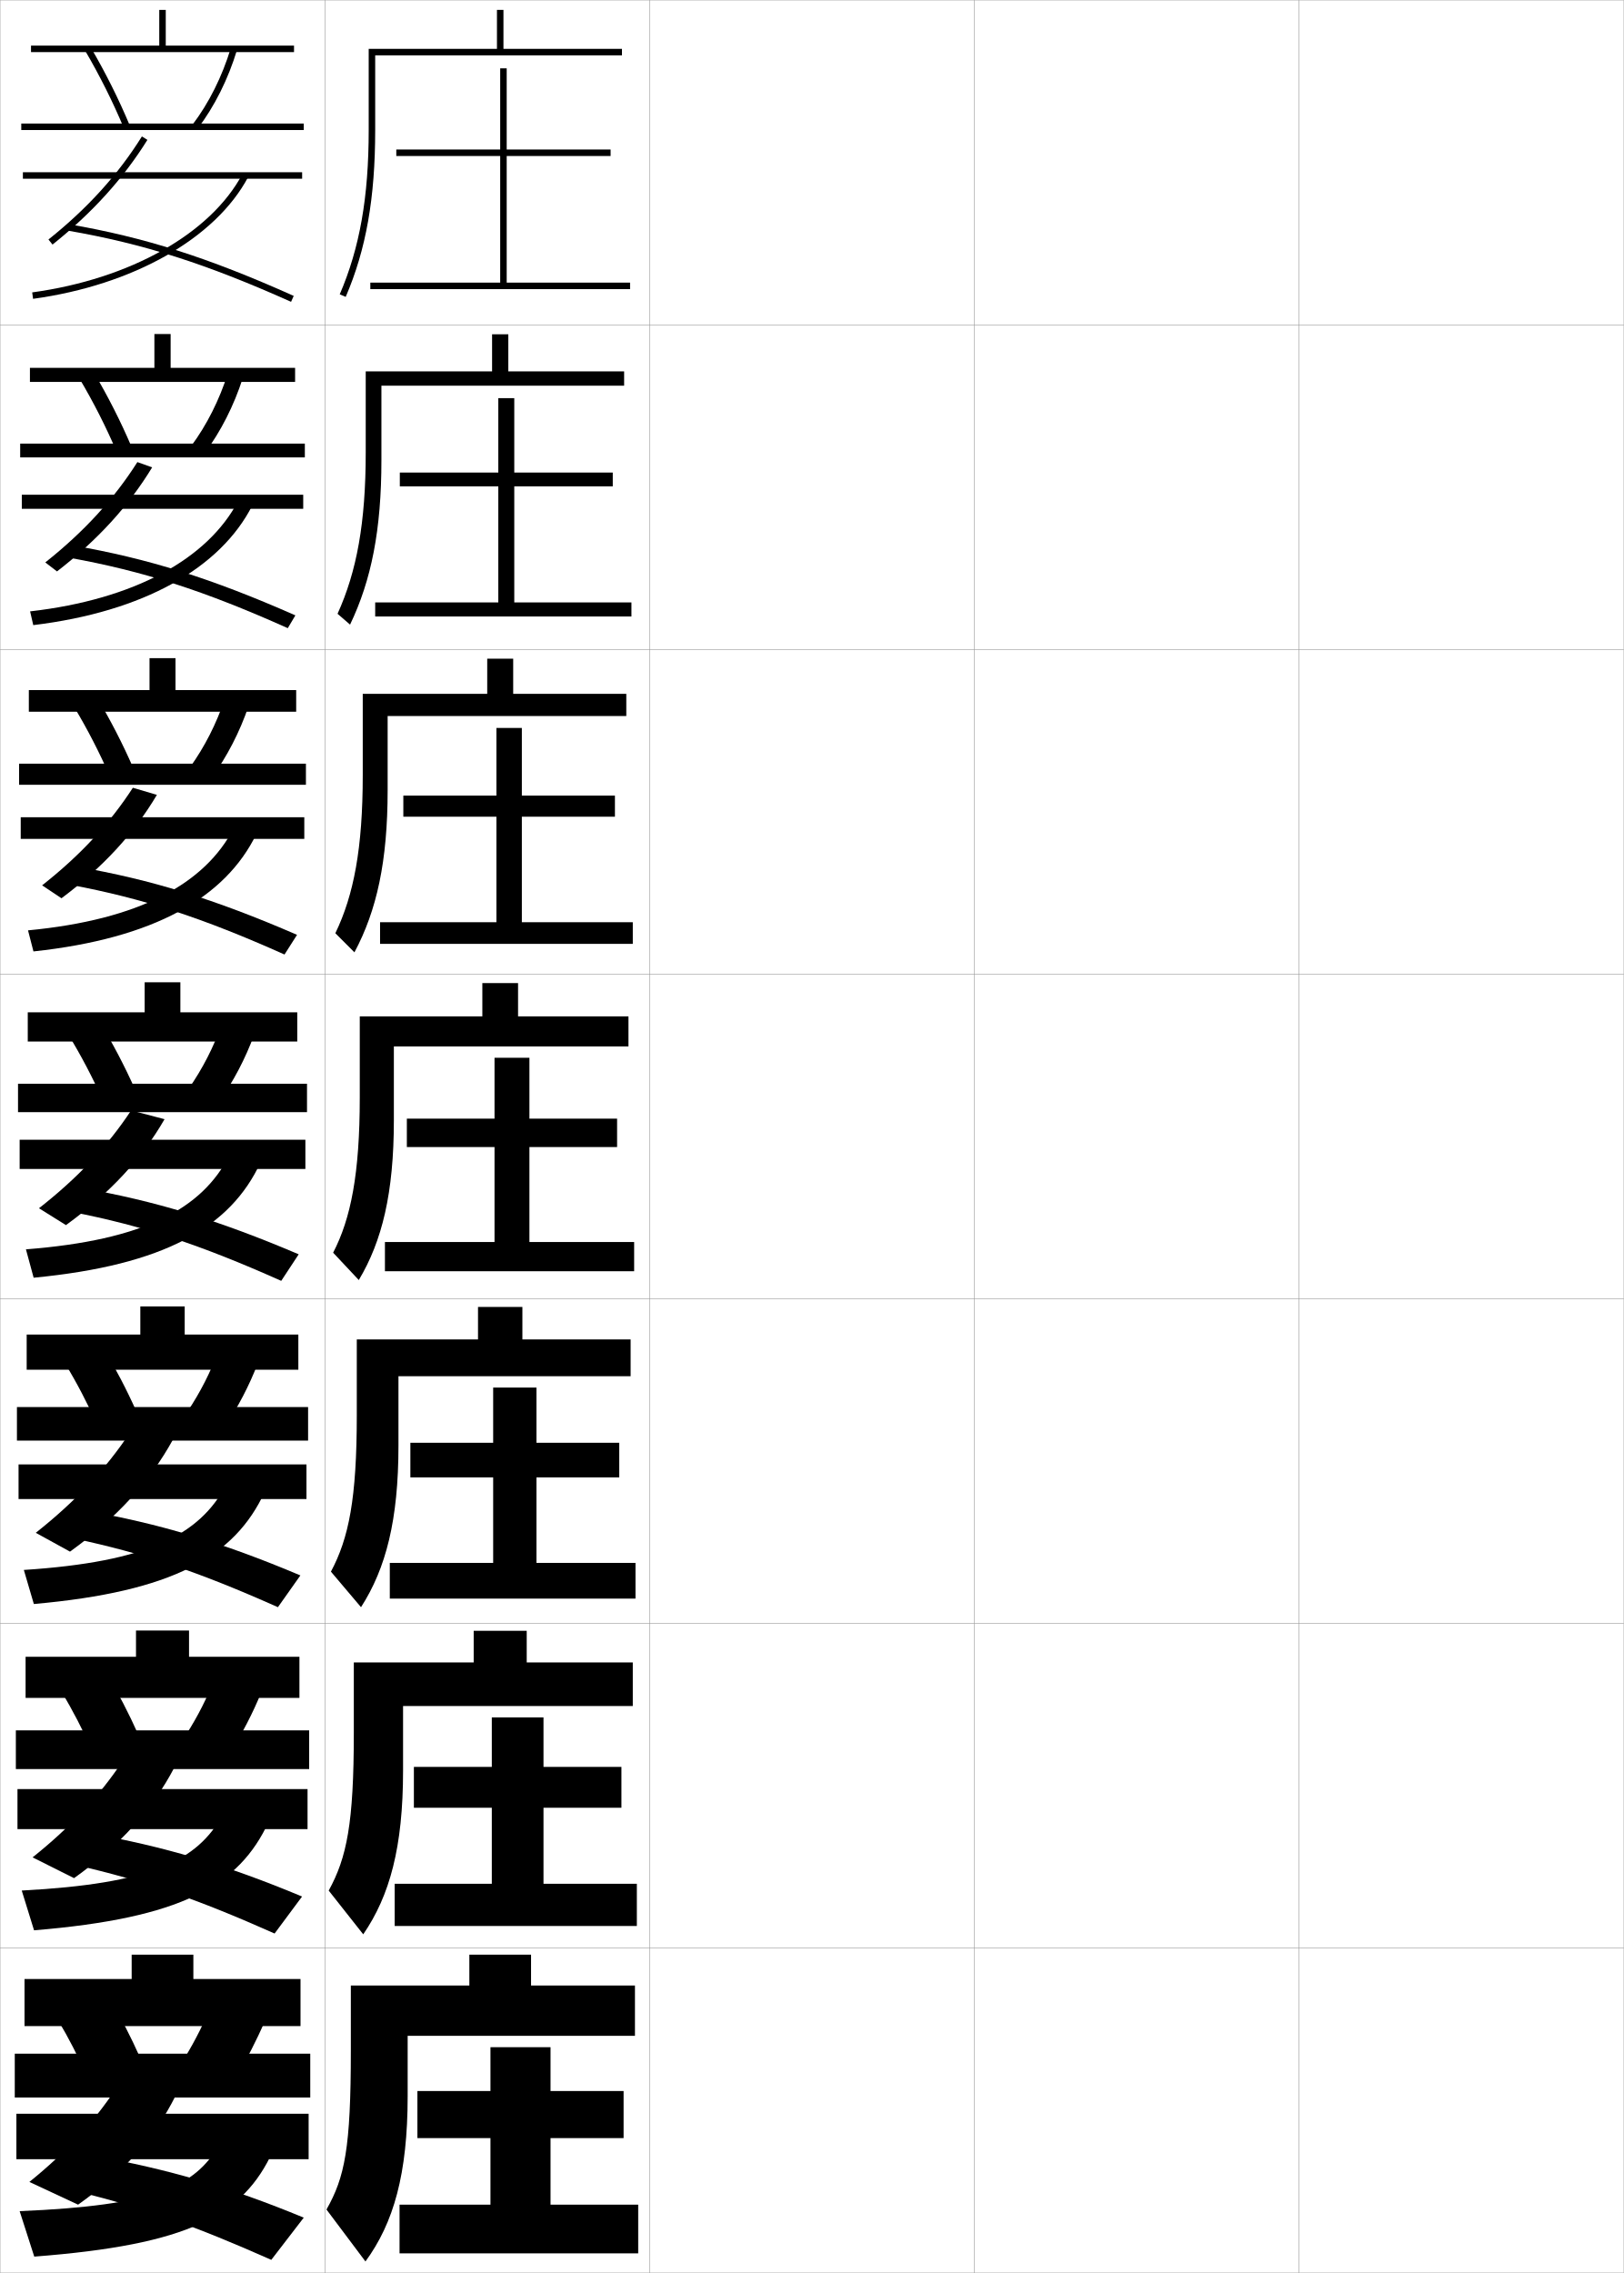
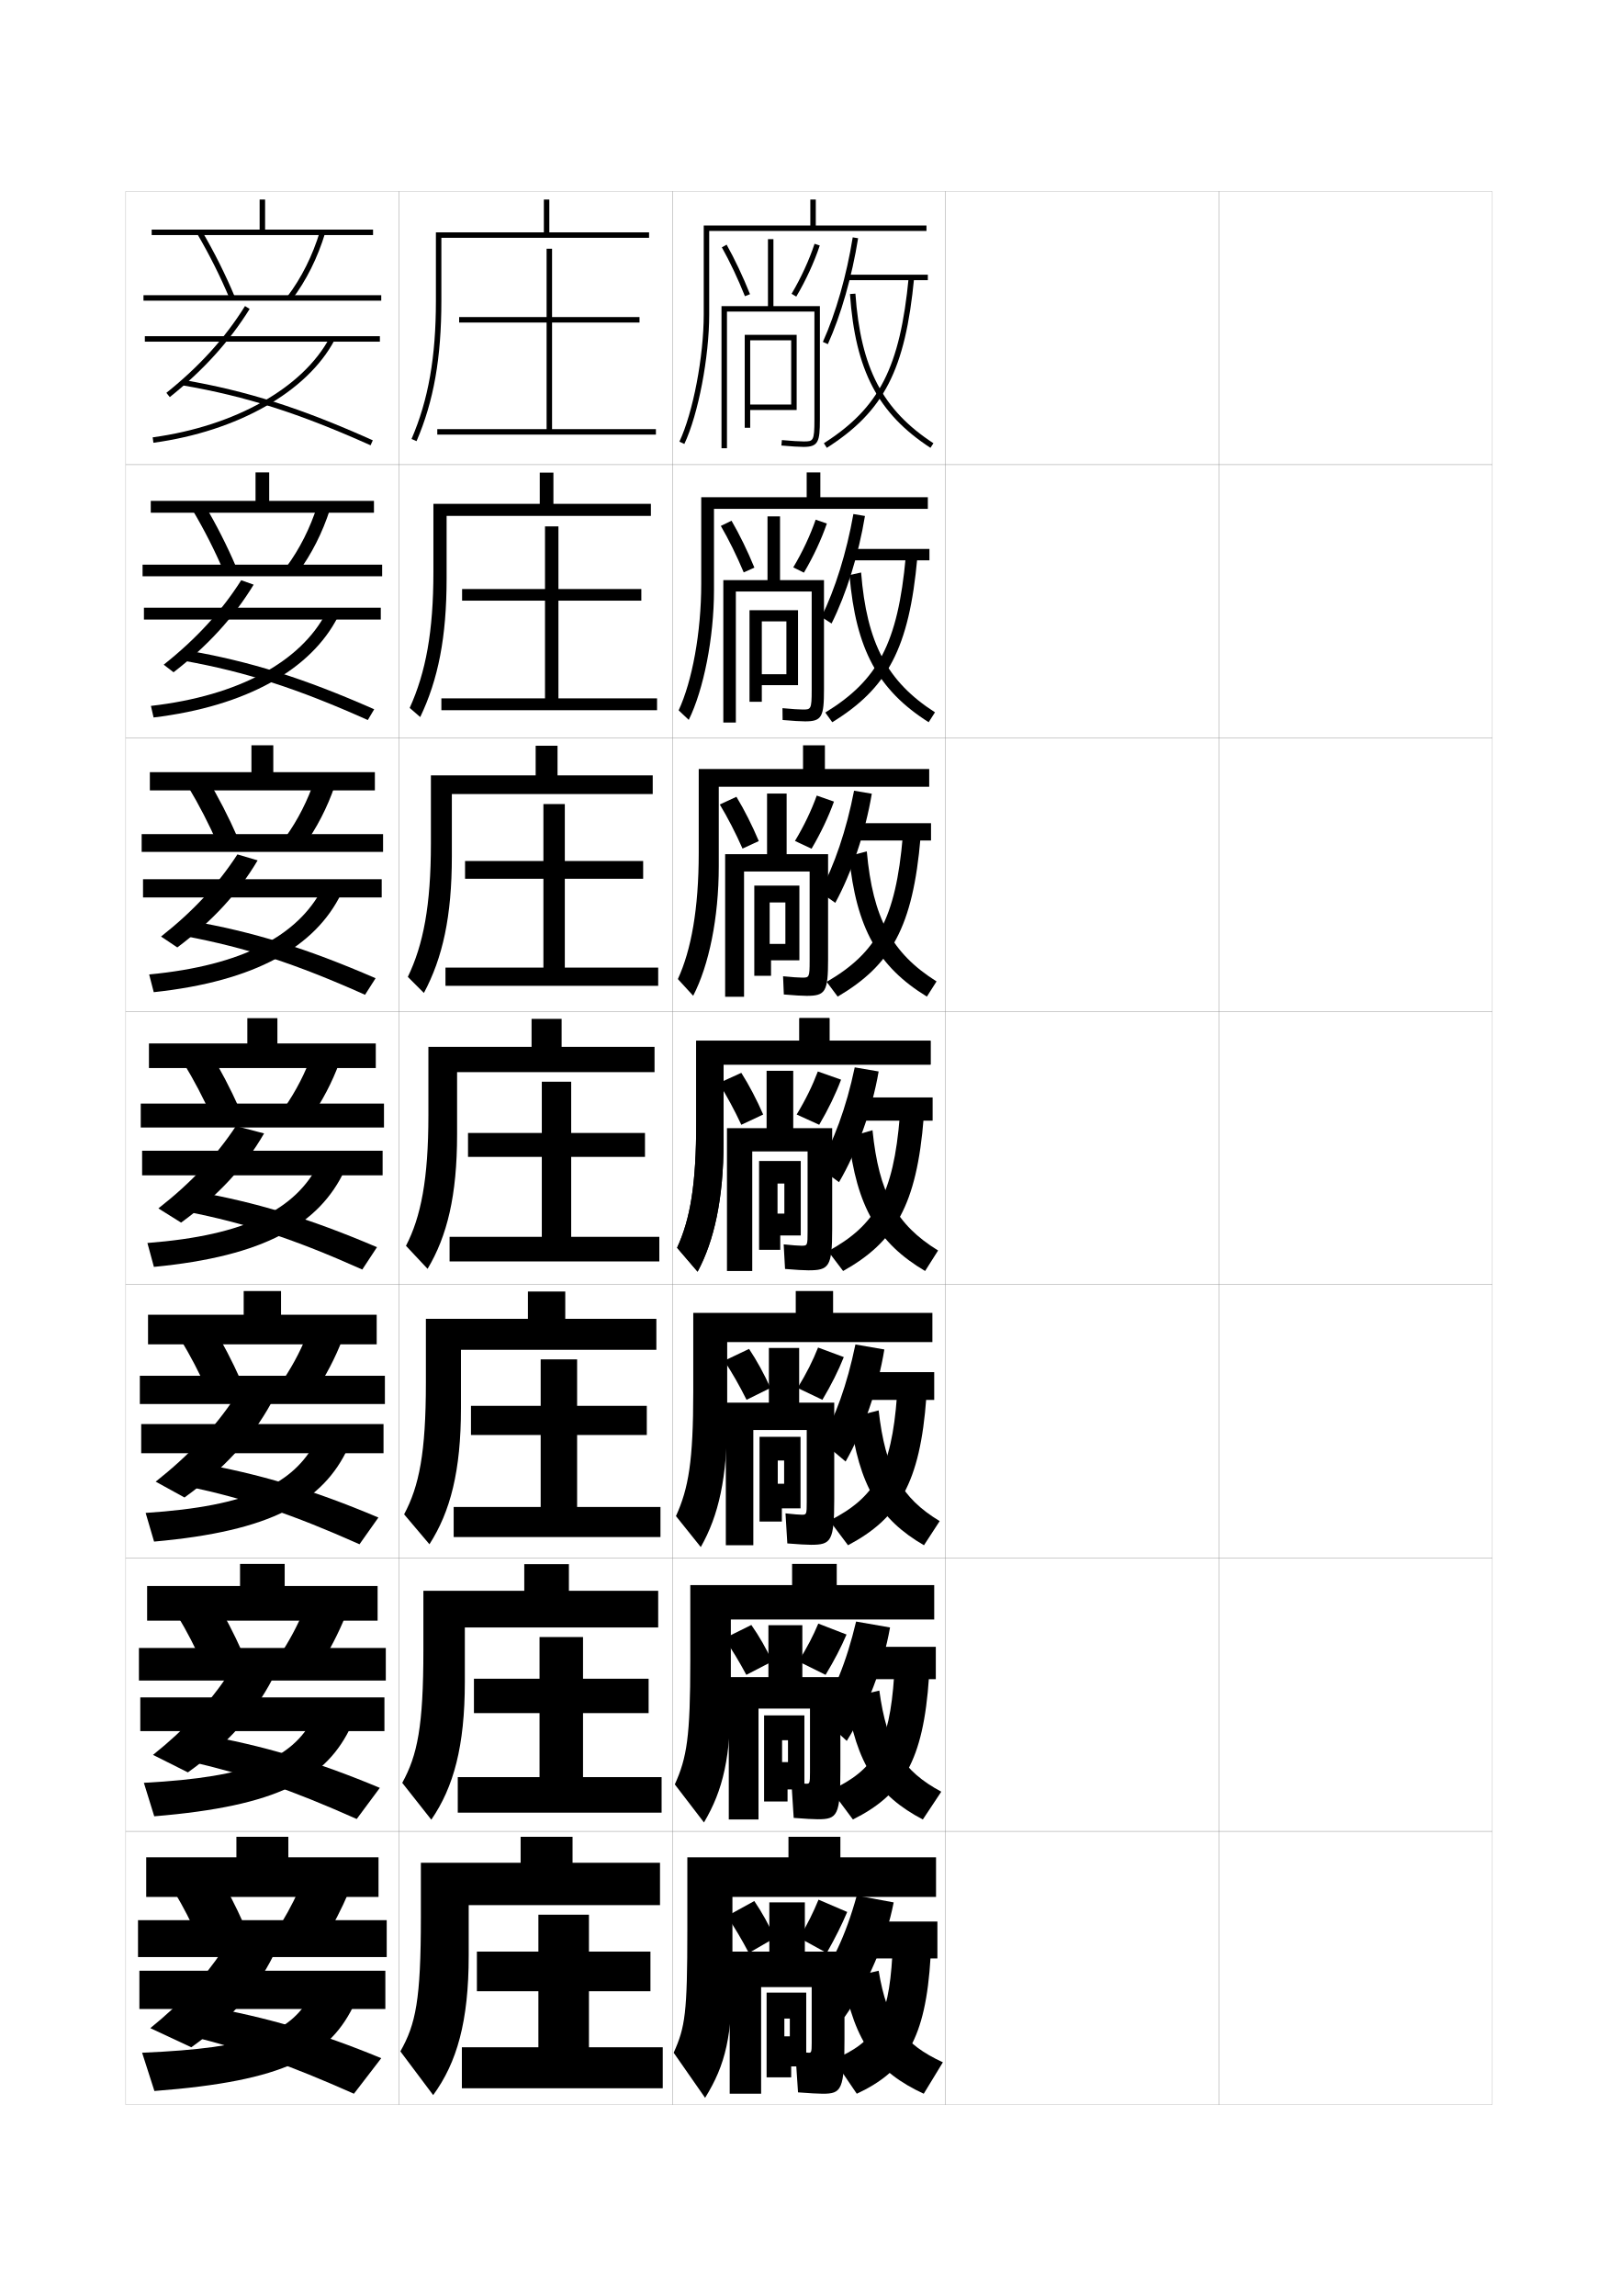
- <svg xmlns="http://www.w3.org/2000/svg" width="500.1" height="700.1" viewBox="0 0 500.1 700.1" overflow="visible" enable-background="new 0 0 500.1 700.1" xml:space="preserve">
-   <g id="glyphs">
-     <g>
-       <rect x="0.05" y="0.05" fill="none" stroke="#999999" stroke-width="0.1" width="100" height="100" />
-       <rect x="0.05" y="100.05" fill="none" stroke="#999999" stroke-width="0.1" width="100" height="100" />
-       <rect x="0.05" y="200.05" fill="none" stroke="#999999" stroke-width="0.1" width="100" height="100" />
-       <rect x="0.05" y="300.05" fill="none" stroke="#999999" stroke-width="0.1" width="100" height="100" />
-       <rect x="0.05" y="400.05" fill="none" stroke="#999999" stroke-width="0.1" width="100" height="100" />
-       <rect x="0.05" y="500.05" fill="none" stroke="#999999" stroke-width="0.1" width="100" height="100" />
-       <rect x="0.05" y="600.05" fill="none" stroke="#999999" stroke-width="0.1" width="100" height="100" />
-       <rect x="100.05" y="0.05" fill="none" stroke="#999999" stroke-width="0.1" width="100" height="100" />
-       <rect x="100.05" y="100.05" fill="none" stroke="#999999" stroke-width="0.1" width="100" height="100" />
-       <rect x="100.05" y="200.05" fill="none" stroke="#999999" stroke-width="0.1" width="100" height="100" />
-       <rect x="100.05" y="300.05" fill="none" stroke="#999999" stroke-width="0.1" width="100" height="100" />
-       <rect x="100.05" y="400.05" fill="none" stroke="#999999" stroke-width="0.1" width="100" height="100" />
-       <rect x="100.05" y="500.05" fill="none" stroke="#999999" stroke-width="0.1" width="100" height="100" />
-       <rect x="100.05" y="600.05" fill="none" stroke="#999999" stroke-width="0.1" width="100" height="100" />
-       <rect x="200.05" y="0.05" fill="none" stroke="#999999" stroke-width="0.1" width="100" height="100" />
-       <rect x="200.05" y="100.05" fill="none" stroke="#999999" stroke-width="0.1" width="100" height="100" />
-       <rect x="200.05" y="200.05" fill="none" stroke="#999999" stroke-width="0.1" width="100" height="100" />
-       <rect x="200.05" y="300.05" fill="none" stroke="#999999" stroke-width="0.1" width="100" height="100" />
-       <rect x="200.05" y="400.05" fill="none" stroke="#999999" stroke-width="0.1" width="100" height="100" />
-       <rect x="200.05" y="500.05" fill="none" stroke="#999999" stroke-width="0.1" width="100" height="100" />
-       <rect x="200.05" y="600.05" fill="none" stroke="#999999" stroke-width="0.1" width="100" height="100" />
-       <rect x="300.05" y="0.05" fill="none" stroke="#999999" stroke-width="0.1" width="100" height="100" />
-       <rect x="300.05" y="100.05" fill="none" stroke="#999999" stroke-width="0.1" width="100" height="100" />
-       <rect x="300.05" y="200.05" fill="none" stroke="#999999" stroke-width="0.1" width="100" height="100" />
-       <rect x="300.05" y="300.05" fill="none" stroke="#999999" stroke-width="0.1" width="100" height="100" />
-       <rect x="300.05" y="400.05" fill="none" stroke="#999999" stroke-width="0.1" width="100" height="100" />
-       <rect x="300.05" y="500.05" fill="none" stroke="#999999" stroke-width="0.1" width="100" height="100" />
-       <rect x="300.05" y="600.05" fill="none" stroke="#999999" stroke-width="0.1" width="100" height="100" />
-       <rect x="400.05" y="0.05" fill="none" stroke="#999999" stroke-width="0.1" width="100" height="100" />
-       <rect x="400.05" y="100.05" fill="none" stroke="#999999" stroke-width="0.1" width="100" height="100" />
-       <rect x="400.05" y="200.05" fill="none" stroke="#999999" stroke-width="0.1" width="100" height="100" />
-       <rect x="400.05" y="300.05" fill="none" stroke="#999999" stroke-width="0.1" width="100" height="100" />
-       <rect x="400.05" y="400.05" fill="none" stroke="#999999" stroke-width="0.1" width="100" height="100" />
-       <rect x="400.05" y="500.05" fill="none" stroke="#999999" stroke-width="0.1" width="100" height="100" />
-       <rect x="400.05" y="600.05" fill="none" stroke="#999999" stroke-width="0.1" width="100" height="100" />
-     </g>
-     <g>
-       <g>
-         <g>
-           <polygon points="51.05,14.05 51.05,3.05 49.05,3.05 49.05,14.05         9.55,14.05 9.55,16.05 90.55,16.05 90.55,14.05 " />
-           <path d="M26.187,15.556c4.546,7.758,8.562,15.792,11.94,23.88l1.846-0.771        c-3.412-8.171-7.47-16.286-12.06-24.12L26.187,15.556z" />
-           <path d="M59.254,38.444l1.592,1.211c5.222-6.866,9.427-15.274,12.161-24.315        l-1.914-0.58C68.427,23.576,64.333,31.766,59.254,38.444z" />
-           <rect x="6.55" y="38.05" width="87" height="2" />
-         </g>
-         <g>
-           <rect x="7.05" y="53.05" width="86" height="2" />
-           <path d="M14.926,73.769l1.248,1.562c12.231-9.773,21.791-20.324,29.225-32.252        l-1.697-1.059C36.39,53.754,26.977,64.139,14.926,73.769z" />
-           <path d="M20.88,71.035c23.208,4.015,42.487,10.162,68.762,21.927l0.816-1.824        C64.02,79.298,44.606,73.109,21.22,69.064L20.88,71.035z" />
-           <path d="M9.914,90.06l0.271,1.98c30.802-4.22,56.187-18.598,66.247-37.521        l-1.766-0.938C64.902,71.946,40.091,85.925,9.914,90.06z" />
-         </g>
-       </g>
-       <g>
-         <g>
-           <polygon points="9.217,113.3 9.217,117.633 90.883,117.633 90.883,113.3         52.55,113.3 52.55,102.883 47.55,102.883 47.55,113.3 " />
-           <path d="M35.947,139.205l4.538-1.642c-3.325-7.797-7.251-15.537-11.633-22.934        l-4.355,2.009C28.808,123.905,32.677,131.531,35.947,139.205z" />
-           <path d="M58.887,137.379l4.16,2.176c4.949-6.646,9-14.629,11.717-23.097        l-4.595-1.483C67.563,123.199,63.667,130.931,58.887,137.379z" />
-           <rect x="6.217" y="136.633" width="87.666" height="4.25" />
-         </g>
-         <g>
-           <rect x="6.717" y="152.383" width="86.666" height="4.333" />
-           <path d="M13.95,173.229l3.603,2.773c12.561-9.717,22.08-20.166,29.306-32.051        l-4.549-1.623C35.082,153.713,25.842,163.792,13.95,173.229z" />
-           <path d="M21.326,171.788c22.745,4.105,41.432,10.116,67.305,21.69l2.338-3.941        c-25.858-11.404-45.374-17.527-68.529-21.534L21.326,171.788z" />
-           <path d="M9.271,188.308l0.973,4.234c33.978-4.104,57.658-17.58,67.455-36.847        l-4.367-1.375C64.01,172.09,41.505,184.608,9.271,188.308z" />
-         </g>
-       </g>
-       <g>
-         <g>
-           <polygon points="8.883,212.55 8.883,219.216 91.216,219.216 91.216,212.55         54.05,212.55 54.05,202.716 46.05,202.716 46.05,212.55 " />
-           <path d="M33.768,238.974l7.23-2.514c-3.239-7.424-7.033-14.787-11.206-21.747        l-6.984,3.008C26.883,224.497,30.605,231.715,33.768,238.974z" />
-           <path d="M58.519,236.313l6.729,3.141c4.677-6.424,8.573-13.983,11.273-21.877        l-7.276-2.386C66.7,222.822,63,230.095,58.519,236.313z" />
-           <rect x="5.883" y="235.217" width="88.333" height="6.5" />
-         </g>
-         <g>
-           <rect x="6.383" y="251.717" width="87.333" height="6.666" />
-           <path d="M12.975,272.689l5.957,3.983c12.889-9.66,22.368-20.006,29.386-31.85        l-7.4-2.187C33.775,253.671,24.708,263.445,12.975,272.689z" />
-           <path d="M21.773,272.541c22.282,4.196,40.375,10.07,65.848,21.455l3.858-6.059        c-25.278-10.97-44.896-17.027-67.819-20.996L21.773,272.541z" />
-           <path d="M8.629,286.556l1.674,6.488c37.154-3.99,59.129-16.562,68.662-36.171        l-6.967-1.812C63.117,272.233,42.918,283.292,8.629,286.556z" />
-         </g>
-       </g>
-     </g>
-     <g>
-       <g>
-         <polygon points="8.55,311.8 8.55,320.8 91.55,320.8 91.55,311.8        55.55,311.8 55.55,302.55 44.55,302.55 44.55,311.8 " />
-         <path d="M31.589,338.742l9.922-3.385c-3.152-7.051-6.815-14.038-10.779-20.561       l-9.613,4.006C24.958,325.088,28.533,331.898,31.589,338.742z" />
-         <path d="M58.151,335.247l9.297,4.105c4.405-6.202,8.146-13.338,10.83-20.658       l-9.957-3.289C65.837,322.444,62.334,329.26,58.151,335.247z" />
-         <rect x="5.55" y="333.8" width="89" height="8.75" />
-       </g>
-       <g>
-         <rect x="6.05" y="351.05" width="88" height="9" />
-         <path d="M12,372.149l8.312,5.193c13.612-9.899,23.341-20.46,30.367-32.624       l-10.296-2.695C33.104,353.048,23.934,362.815,12,372.149z" />
-         <path d="M22.22,373.294c21.818,4.286,39.318,10.024,64.391,21.219l5.379-8.176       c-24.698-10.535-44.419-16.526-67.109-20.458L22.22,373.294z" />
-         <path d="M7.987,384.804l2.375,8.742c40.329-3.875,60.601-15.545,69.869-35.496       l-9.568-2.25C62.224,372.376,44.332,381.975,7.987,384.804z" />
-       </g>
-     </g>
-     <g>
-       <g>
-         <g>
-           <polygon points="56.883,411.05 56.883,402.383 43.216,402.383 43.216,411.05         8.216,411.05 8.216,421.883 91.883,421.883 91.883,411.05 " />
-           <path d="M29.909,438.845l12.114-4.09c-2.997-6.71-6.492-13.418-10.186-19.54        l-11.742,4.837C23.644,425.881,27.033,432.382,29.909,438.845z" />
-           <path d="M57.784,434.681l11.365,4.904c4.075-6.018,7.619-12.829,10.22-19.605        l-12.138-3.859C64.869,422.593,61.649,428.912,57.784,434.681z" />
-           <rect x="5.216" y="433.383" width="89.667" height="10.334" />
-         </g>
-         <g>
-           <rect x="5.716" y="451.05" width="88.667" height="10.666" />
-           <path d="M11.016,472.116l10.541,5.796c14.522-10.479,24.613-21.616,31.716-34.517        l-13.152-2.301C32.627,452.406,23.263,462.432,11.016,472.116z" />
-           <path d="M22.83,473.879c21.457,4.58,38.153,10.179,62.76,21.146l6.919-9.783        c-24.058-10.167-43.624-16.021-66.239-19.972L22.83,473.879z" />
-           <path d="M7.341,483.552l3.083,10.495c42.79-3.805,61.868-14.58,71.08-34.497        L69.625,457.383C61.467,472.788,45.403,481.086,7.341,483.552z" />
-         </g>
-       </g>
-       <g>
-         <g>
-           <polygon points="58.216,510.3 58.216,502.216 41.883,502.216 41.883,510.3         7.883,510.3 7.883,522.966 92.216,522.966 92.216,510.3 " />
-           <path d="M28.229,538.947l14.307-4.795c-2.84-6.369-6.169-12.798-9.593-18.521        l-13.871,5.669C22.33,526.675,25.534,532.865,28.229,538.947z" />
-           <path d="M57.417,534.115l13.432,5.702c3.745-5.833,7.092-12.32,9.61-18.553        l-14.319-4.43C63.9,522.741,60.964,528.565,57.417,534.115z" />
-           <rect x="4.883" y="532.966" width="90.333" height="11.918" />
-         </g>
-         <g>
-           <rect x="5.383" y="551.05" width="89.333" height="12.333" />
-           <path d="M10.033,572.083l12.771,6.398c14.422-10.332,24.173-21.269,30.857-34.009        l-15.826-2.15C30.648,553.135,21.743,562.722,10.033,572.083z" />
-           <path d="M23.439,574.464c21.097,4.874,36.988,10.334,61.13,21.073l8.459-11.392        c-23.419-9.799-42.83-15.516-65.37-19.486L23.439,574.464z" />
-           <path d="M6.695,582.301l3.792,12.247c45.251-3.734,63.135-13.615,72.29-33.498        l-14.189-2.084C60.71,573.2,46.475,580.197,6.695,582.301z" />
-         </g>
-       </g>
-       <g>
-         <g>
-           <polygon points="59.55,609.55 59.55,602.05 40.55,602.05 40.55,609.55         7.55,609.55 7.55,624.05 92.55,624.05 92.55,609.55 " />
-           <path d="M18.05,622.55c2.966,4.919,5.984,10.799,8.5,16.5l16.5-5.5        c-2.685-6.028-5.846-12.178-9-17.5L18.05,622.55z" />
-           <path d="M65.05,617.55c-2.117,5.34-4.771,10.669-8,16l15.5,6.5        c3.414-5.648,6.565-11.812,9-17.5L65.05,617.55z" />
-           <rect x="4.55" y="632.55" width="91" height="13.5" />
-         </g>
-         <g>
-           <rect x="5.05" y="651.05" width="90" height="14" />
-           <path d="M35.55,643.55c-6.88,10.313-15.327,19.462-26.5,28.5l15,7        c14.322-10.184,23.733-20.92,30-33.5L35.55,643.55z" />
-           <path d="M24.05,675.05c20.735,5.167,35.822,10.488,59.5,21l10-13        c-22.779-9.431-42.036-15.011-64.5-19L24.05,675.05z" />
-           <path d="M67.55,660.55c-7.596,13.062-20.003,18.759-61.5,20.5l4.5,14        c47.712-3.665,64.402-12.651,73.5-32.5L67.55,660.55z" />
-         </g>
-       </g>
-     </g>
-     <g>
-       <path d="M115.55,17.05h76v-2h-36.5v-12h-2v12h-39.5v25c0,20.667-2.75,36.273-8.918,50.604      l1.836,0.791c6.281-14.593,9.082-30.443,9.082-51.396V17.05z" />
-       <path d="M112.633,114.383v25c0,21.615-2.753,36.617-8.679,49.666l3.858,3.336      c6.573-13.722,9.654-29.211,9.654-50.668v-22.916h74.75v-4.417h-35.667v-11.417h-5      v11.417H112.633z" />
-       <path d="M111.717,213.716v25c0,22.562-2.757,36.96-8.441,48.726l5.881,5.881      c6.865-12.85,10.227-27.978,10.227-49.94v-22.833h73.5v-6.833h-34.833v-10.833h-8      v10.833H111.717z" />
-       <path d="M159.55,313.05v-10.25h-11v10.25h-37.75v25c0,23.509-2.76,37.303-8.202,47.787      l7.903,8.426c7.157-11.979,10.799-26.746,10.799-49.213v-22.75h72.25v-9.25H159.55z" />
-       <path d="M160.883,412.55v-10h-13.667v10h-37.333v23.333      c0,25.72-2.462,37.88-7.968,48.191l9.269,10.95      c7.662-11.935,11.533-26.802,11.533-49.809v-21.333h71.5v-11.333H160.883z" />
-       <path d="M162.216,512.05v-9.75h-16.333v9.75h-36.917v21.667      c0,27.931-2.165,38.457-7.734,48.596l10.634,13.475      c8.167-11.891,12.267-26.859,12.267-50.404v-19.916h70.75v-13.417H162.216z" />
-       <path d="M163.55,611.55v-9.5h-19v9.5h-36.5v20c0,30.142-1.867,39.034-7.5,49l12,16      c8.672-11.847,13-26.916,13-51v-18.5h70v-15.5H163.55z" />
-     </g>
-     <g>
-       <polygon points="156.05,87.05 156.05,48.05 188.05,48.05 188.05,46.05       156.05,46.05 156.05,21.05 154.05,21.05 154.05,46.05 122.05,46.05       122.05,48.05 154.05,48.05 154.05,87.05 114.05,87.05 114.05,89.05       194.05,89.05 194.05,87.05 " />
-       <polygon points="158.383,149.8 188.716,149.8 188.716,145.549 158.383,145.549       158.383,122.633 153.466,122.633 153.466,145.549 123.133,145.549 123.133,149.8       153.466,149.8 153.466,185.55 115.549,185.55 115.549,189.883 194.466,189.883       194.466,185.55 158.383,185.55 " />
-       <polygon points="160.716,251.55 189.383,251.55 189.383,245.05 160.716,245.05       160.716,224.216 152.883,224.216 152.883,245.05 124.216,245.05 124.216,251.55       152.883,251.55 152.883,284.05 117.05,284.05 117.05,290.716 194.883,290.716       194.883,284.05 160.716,284.05 " />
-       <polygon points="163.05,353.3 190.05,353.3 190.05,344.55 163.05,344.55       163.05,325.8 152.3,325.8 152.3,344.55 125.3,344.55 125.3,353.3       152.3,353.3 152.3,382.55 118.55,382.55 118.55,391.55 195.3,391.55       195.3,382.55 163.05,382.55 " />
-       <polygon points="165.216,455.05 190.716,455.05 190.716,444.383 165.216,444.383       165.216,427.383 151.883,427.383 151.883,444.383 126.383,444.383 126.383,455.05       151.883,455.05 151.883,481.383 120.049,481.383 120.049,492.383 195.716,492.383       195.716,481.383 165.216,481.383 " />
-       <polygon points="167.383,556.8 191.383,556.8 191.383,544.217 167.383,544.217       167.383,528.967 151.466,528.967 151.466,544.217 127.466,544.217 127.466,556.8       151.466,556.8 151.466,580.217 121.55,580.217 121.55,593.217 196.133,593.217       196.133,580.217 167.383,580.217 " />
-       <polygon points="169.55,658.55 192.05,658.55 192.05,644.05 169.55,644.05       169.55,630.55 151.05,630.55 151.05,644.05 128.55,644.05 128.55,658.55       151.05,658.55 151.05,679.05 123.05,679.05 123.05,694.05 196.55,694.05       196.55,679.05 169.55,679.05 " />
-     </g>
+ <svg xmlns="http://www.w3.org/2000/svg" version="1.1" id="glyphs" x="0px" y="0px" width="592px" height="840px" viewBox="0 0 592 840" enable-background="new 0 0 592 840" xml:space="preserve">
+   <g>
+     <rect x="46" y="70" fill="none" stroke="#999999" stroke-width="0.1" width="100" height="100" />
+     <rect x="46" y="170" fill="none" stroke="#999999" stroke-width="0.1" width="100" height="100" />
+     <rect x="46" y="270" fill="none" stroke="#999999" stroke-width="0.1" width="100" height="100" />
+     <rect x="46" y="370" fill="none" stroke="#999999" stroke-width="0.1" width="100" height="100" />
+     <rect x="46" y="470" fill="none" stroke="#999999" stroke-width="0.1" width="100" height="100" />
+     <rect x="46" y="570" fill="none" stroke="#999999" stroke-width="0.1" width="100" height="100" />
+     <rect x="46" y="670" fill="none" stroke="#999999" stroke-width="0.1" width="100" height="100" />
+     <rect x="146" y="70" fill="none" stroke="#999999" stroke-width="0.1" width="100" height="100" />
+     <rect x="146" y="170" fill="none" stroke="#999999" stroke-width="0.1" width="100" height="100" />
+     <rect x="146" y="270" fill="none" stroke="#999999" stroke-width="0.1" width="100" height="100" />
+     <rect x="146" y="370" fill="none" stroke="#999999" stroke-width="0.1" width="100" height="100" />
+     <rect x="146" y="470" fill="none" stroke="#999999" stroke-width="0.1" width="100" height="100" />
+     <rect x="146" y="570" fill="none" stroke="#999999" stroke-width="0.1" width="100" height="100" />
+     <rect x="146" y="670" fill="none" stroke="#999999" stroke-width="0.1" width="100" height="100" />
+     <rect x="246" y="70" fill="none" stroke="#999999" stroke-width="0.1" width="100" height="100" />
+     <rect x="246" y="170" fill="none" stroke="#999999" stroke-width="0.1" width="100" height="100" />
+     <rect x="246" y="270" fill="none" stroke="#999999" stroke-width="0.1" width="100" height="100" />
+     <rect x="246" y="370" fill="none" stroke="#999999" stroke-width="0.1" width="100" height="100" />
+     <rect x="246" y="470" fill="none" stroke="#999999" stroke-width="0.1" width="100" height="100" />
+     <rect x="246" y="570" fill="none" stroke="#999999" stroke-width="0.1" width="100" height="100" />
+     <rect x="246" y="670" fill="none" stroke="#999999" stroke-width="0.1" width="100" height="100" />
+     <rect x="346" y="70" fill="none" stroke="#999999" stroke-width="0.1" width="100" height="100" />
+     <rect x="346" y="170" fill="none" stroke="#999999" stroke-width="0.1" width="100" height="100" />
+     <rect x="346" y="270" fill="none" stroke="#999999" stroke-width="0.1" width="100" height="100" />
+     <rect x="346" y="370" fill="none" stroke="#999999" stroke-width="0.1" width="100" height="100" />
+     <rect x="346" y="470" fill="none" stroke="#999999" stroke-width="0.1" width="100" height="100" />
+     <rect x="346" y="570" fill="none" stroke="#999999" stroke-width="0.1" width="100" height="100" />
+     <rect x="346" y="670" fill="none" stroke="#999999" stroke-width="0.1" width="100" height="100" />
+     <rect x="446" y="70" fill="none" stroke="#999999" stroke-width="0.1" width="100" height="100" />
+     <rect x="446" y="170" fill="none" stroke="#999999" stroke-width="0.1" width="100" height="100" />
+     <rect x="446" y="270" fill="none" stroke="#999999" stroke-width="0.1" width="100" height="100" />
+     <rect x="446" y="370" fill="none" stroke="#999999" stroke-width="0.1" width="100" height="100" />
+     <rect x="446" y="470" fill="none" stroke="#999999" stroke-width="0.1" width="100" height="100" />
+     <rect x="446" y="570" fill="none" stroke="#999999" stroke-width="0.1" width="100" height="100" />
+     <rect x="446" y="670" fill="none" stroke="#999999" stroke-width="0.1" width="100" height="100" />
+   </g>
+   <g>
+     <g>
+       <g>
+         <polygon points="97,84 97,73 95,73 95,84 55.5,84 55.5,86 136.5,86 136.5,84    " />
+         <path d="M72.137,85.506c4.546,7.758,8.562,15.792,11.94,23.88l1.846-0.771     c-3.412-8.171-7.47-16.286-12.06-24.12L72.137,85.506z" />
+         <path d="M105.204,108.395l1.592,1.211c5.222-6.866,9.427-15.274,12.161-24.315     l-1.914-0.58C114.377,93.526,110.283,101.716,105.204,108.395z" />
+         <rect x="52.5" y="108" width="87" height="2" />
+       </g>
+       <g>
+         <rect x="53" y="123" width="86" height="2" />
+         <path d="M60.876,143.719l1.248,1.562c12.231-9.773,21.791-20.324,29.225-32.252     l-1.697-1.059C82.34,123.704,72.927,134.089,60.876,143.719z" />
+         <path d="M66.83,140.985C90.038,145,109.317,151.147,135.592,162.912l0.816-1.824     c-26.438-11.84-45.852-18.028-69.238-22.073L66.83,140.985z" />
+         <path d="M55.864,160.01l0.271,1.98c30.802-4.22,56.187-18.598,66.247-37.521     l-1.766-0.938C110.853,141.896,86.041,155.875,55.864,160.01z" />
+       </g>
+     </g>
+     <g>
+       <g>
+         <polygon points="55.167,183.25 55.167,187.583 136.833,187.583 136.833,183.25 98.5,183.25      98.5,172.833 93.5,172.833 93.5,183.25    " />
+         <path d="M81.897,209.155l4.538-1.642c-3.325-7.797-7.251-15.537-11.633-22.934     l-4.355,2.009C74.758,193.855,78.627,201.481,81.897,209.155z" />
+         <path d="M104.837,207.329l4.16,2.176c4.949-6.646,9-14.629,11.717-23.097     l-4.595-1.483C113.514,193.149,109.617,200.881,104.837,207.329z" />
+         <rect x="52.167" y="206.583" width="87.666" height="4.25" />
+       </g>
+       <g>
+         <rect x="52.667" y="222.333" width="86.666" height="4.333" />
+         <path d="M59.9,243.179l3.603,2.773c12.561-9.717,22.08-20.166,29.306-32.051     l-4.549-1.623C81.032,223.663,71.792,233.742,59.9,243.179z" />
+         <path d="M67.276,241.738c22.745,4.105,41.432,10.116,67.305,21.69l2.338-3.941     c-25.858-11.404-45.374-17.527-68.529-21.534L67.276,241.738z" />
+         <path d="M55.222,258.258l0.973,4.234c33.978-4.104,57.658-17.58,67.455-36.847     l-4.367-1.375C109.96,242.04,87.455,254.559,55.222,258.258z" />
+       </g>
+     </g>
+     <g>
+       <g>
+         <polygon points="54.833,282.5 54.833,289.167 137.167,289.167 137.167,282.5 100,282.5 100,272.667      92,272.667 92,282.5    " />
+         <path d="M79.718,308.924l7.23-2.514c-3.239-7.424-7.033-14.787-11.206-21.747     l-6.984,3.008C72.833,294.447,76.555,301.665,79.718,308.924z" />
+         <path d="M104.469,306.263l6.729,3.141c4.677-6.424,8.573-13.983,11.273-21.877     l-7.276-2.386C112.65,292.772,108.951,300.045,104.469,306.263z" />
+         <rect x="51.833" y="305.167" width="88.333" height="6.5" />
+       </g>
+       <g>
+         <rect x="52.333" y="321.667" width="87.333" height="6.666" />
+         <path d="M58.925,342.639l5.957,3.983C77.771,336.962,87.25,326.616,94.269,314.773     l-7.4-2.187C79.725,323.622,70.658,333.395,58.925,342.639z" />
+         <path d="M67.723,342.491c22.282,4.196,40.375,10.07,65.848,21.455l3.858-6.059     c-25.278-10.97-44.896-17.027-67.819-20.996L67.723,342.491z" />
+         <path d="M54.58,356.506l1.674,6.488c37.154-3.99,59.129-16.562,68.662-36.171     l-6.967-1.812C109.067,342.183,88.869,353.242,54.58,356.506z" />
+       </g>
+     </g>
+   </g>
+   <g>
+     <g>
+       <polygon points="54.5,381.75 54.5,390.75 137.5,390.75 137.5,381.75 101.5,381.75 101.5,372.5 90.5,372.5 90.5,381.75   " />
+       <path d="M77.539,408.692l9.922-3.385c-3.152-7.051-6.815-14.038-10.779-20.561    l-9.613,4.006C70.908,395.038,74.483,401.849,77.539,408.692z" />
+       <path d="M104.102,405.197l9.297,4.105c4.405-6.202,8.146-13.338,10.83-20.658    l-9.957-3.289C111.787,392.395,108.284,399.21,104.102,405.197z" />
+       <rect x="51.5" y="403.75" width="89" height="8.75" />
+     </g>
+     <g>
+       <rect x="52" y="421" width="88" height="9" />
+       <path d="M57.95,442.1l8.312,5.193c13.612-9.899,23.341-20.46,30.367-32.624    l-10.296-2.695C79.055,422.998,69.884,432.766,57.95,442.1z" />
+       <path d="M68.17,443.244c21.818,4.286,39.318,10.024,64.391,21.219l5.379-8.176    c-24.698-10.535-44.419-16.526-67.109-20.458L68.17,443.244z" />
+       <path d="M53.938,454.754l2.375,8.742c40.329-3.875,60.601-15.545,69.869-35.496l-9.568-2.25    C108.174,442.326,90.282,451.925,53.938,454.754z" />
+     </g>
+   </g>
+   <g>
+     <g>
+       <g>
+         <polygon points="102.833,481 102.833,472.333 89.167,472.333 89.167,481 54.167,481      54.167,491.833 137.833,491.833 137.833,481    " />
+         <path d="M75.859,508.795l12.114-4.09c-2.997-6.71-6.492-13.418-10.186-19.54     l-11.742,4.837C69.594,495.831,72.983,502.332,75.859,508.795z" />
+         <path d="M103.734,504.631l11.365,4.904c4.075-6.018,7.619-12.829,10.22-19.605     l-12.138-3.859C110.819,492.543,107.599,498.862,103.734,504.631z" />
+         <rect x="51.167" y="503.333" width="89.667" height="10.334" />
+       </g>
+       <g>
+         <rect x="51.666" y="521" width="88.667" height="10.666" />
+         <path d="M56.966,542.066l10.541,5.796c14.522-10.479,24.613-21.616,31.716-34.517     l-13.152-2.301C78.578,522.356,69.213,532.382,56.966,542.066z" />
+         <path d="M68.78,543.829c21.457,4.58,38.153,10.179,62.76,21.146l6.919-9.783     c-24.058-10.167-43.624-16.021-66.239-19.972L68.78,543.829z" />
+         <path d="M53.292,553.502l3.083,10.495c42.79-3.805,61.868-14.58,71.08-34.497     l-11.879-2.167C107.417,542.738,91.354,551.036,53.292,553.502z" />
+       </g>
+     </g>
+     <g>
+       <g>
+         <polygon points="104.167,580.25 104.167,572.166 87.833,572.166 87.833,580.25 53.833,580.25      53.833,592.916 138.167,592.916 138.167,580.25    " />
+         <path d="M74.18,608.897l14.307-4.795c-2.84-6.369-6.169-12.798-9.593-18.521     l-13.871,5.669C68.28,596.625,71.484,602.815,74.18,608.897z" />
+         <path d="M103.367,604.065l13.432,5.702c3.745-5.833,7.092-12.32,9.61-18.553     l-14.319-4.43C109.851,592.691,106.914,598.516,103.367,604.065z" />
+         <rect x="50.833" y="602.916" width="90.333" height="11.918" />
+       </g>
+       <g>
+         <rect x="51.333" y="621" width="89.333" height="12.333" />
+         <path d="M55.983,642.033l12.771,6.398c14.422-10.332,24.173-21.269,30.857-34.009     l-15.826-2.15C76.599,623.085,67.693,632.672,55.983,642.033z" />
+         <path d="M69.39,644.414c21.097,4.874,36.988,10.334,61.13,21.073l8.459-11.392     c-23.419-9.799-42.83-15.516-65.37-19.486L69.39,644.414z" />
+         <path d="M52.646,652.251L56.438,664.498c45.251-3.734,63.135-13.615,72.29-33.498     l-14.189-2.084C106.661,643.15,92.425,650.147,52.646,652.251z" />
+       </g>
+     </g>
+     <g>
+       <g>
+         <polygon points="105.5,679.5 105.5,672 86.5,672 86.5,679.5 53.5,679.5 53.5,694 138.5,694 138.5,679.5    " />
+         <path d="M64,692.5c2.966,4.919,5.984,10.799,8.5,16.5l16.5-5.5c-2.685-6.028-5.846-12.178-9-17.5     L64,692.5z" />
+         <path d="M111,687.5c-2.117,5.34-4.771,10.669-8,16l15.5,6.5c3.414-5.648,6.565-11.812,9-17.5     L111,687.5z" />
+         <rect x="50.5" y="702.5" width="91" height="13.5" />
+       </g>
+       <g>
+         <rect x="51" y="721" width="90" height="14" />
+         <path d="M81.5,713.5C74.62,723.813,66.173,732.962,55,742l15,7     c14.322-10.184,23.733-20.92,30-33.5L81.5,713.5z" />
+         <path d="M70,745c20.735,5.167,35.822,10.488,59.5,21l10-13c-22.779-9.431-42.036-15.011-64.5-19     L70,745z" />
+         <path d="M113.5,730.5c-7.596,13.062-20.003,18.759-61.5,20.5l4.5,14     c47.712-3.665,64.402-12.651,73.5-32.5L113.5,730.5z" />
+       </g>
+     </g>
+   </g>
+   <g>
+     <path d="M161.5,87h76v-2H201V73h-2v12h-39.5v25c0,20.667-2.75,36.273-8.918,50.604l1.836,0.791   C158.699,146.803,161.5,130.952,161.5,110V87z" />
+     <path d="M158.583,184.333v25c0,21.615-2.753,36.617-8.679,49.666l3.858,3.336   c6.573-13.722,9.654-29.211,9.654-50.668V188.75h74.75v-4.417h-35.667v-11.417h-5   v11.417H158.583z" />
+     <path d="M157.667,283.667v25c0,22.562-2.757,36.96-8.441,48.726l5.881,5.881   c6.865-12.85,10.227-27.978,10.227-49.94V290.5h73.5v-6.833H204v-10.833h-8v10.833   H157.667z" />
+     <path d="M205.5,383v-10.25h-11V383h-37.75v25c0,23.509-2.76,37.303-8.202,47.787l7.903,8.426   C163.608,452.234,167.25,437.467,167.25,415v-22.75h72.25V383H205.5z" />
+     <path d="M206.833,482.5v-10h-13.667v10h-37.333v23.333c0,25.72-2.462,37.88-7.968,48.191   l9.269,10.95c7.662-11.935,11.533-26.802,11.533-49.809v-21.333h71.5V482.5H206.833   z" />
+     <path d="M208.167,582v-9.75h-16.333V582h-36.917v21.667c0,27.931-2.165,38.457-7.734,48.596   l10.634,13.475c8.167-11.891,12.267-26.859,12.267-50.404v-19.916h70.75V582H208.167z" />
+     <path d="M209.5,681.5V672h-19v9.5H154v20c0,30.142-1.867,39.034-7.5,49l12,16c8.672-11.847,13-26.916,13-51   V697h70v-15.5H209.5z" />
+   </g>
+   <g>
+     <polygon points="202,157 202,118 234,118 234,116 202,116 202,91 200,91 200,116 168,116 168,118 200,118 200,157 160,157 160,159    240,159 240,157  " />
+     <polygon points="204.333,219.75 234.667,219.75 234.667,215.5 204.333,215.5 204.333,192.583    199.417,192.583 199.417,215.5 169.083,215.5 169.083,219.75 199.417,219.75    199.417,255.5 161.5,255.5 161.5,259.833 240.417,259.833 240.417,255.5 204.333,255.5  " />
+     <polygon points="206.667,321.5 235.333,321.5 235.333,315 206.667,315 206.667,294.167    198.833,294.167 198.833,315 170.167,315 170.167,321.5 198.833,321.5 198.833,354 163,354    163,360.667 240.833,360.667 240.833,354 206.667,354  " />
+     <polygon points="209,423.25 236,423.25 236,414.5 209,414.5 209,395.75 198.25,395.75 198.25,414.5 171.25,414.5 171.25,423.25    198.25,423.25 198.25,452.5 164.5,452.5 164.5,461.5 241.25,461.5 241.25,452.5 209,452.5  " />
+     <polygon points="211.167,525 236.667,525 236.667,514.333 211.167,514.333 211.167,497.333    197.833,497.333 197.833,514.333 172.333,514.333 172.333,525 197.833,525    197.833,551.333 166,551.333 166,562.333 241.667,562.333 241.667,551.333    211.167,551.333  " />
+     <polygon points="213.333,626.75 237.333,626.75 237.333,614.167 213.333,614.167 213.333,598.917    197.417,598.917 197.417,614.167 173.417,614.167 173.417,626.75 197.417,626.75    197.417,650.167 167.5,650.167 167.5,663.167 242.083,663.167 242.083,650.167    213.333,650.167  " />
+     <polygon points="215.5,728.5 238,728.5 238,714 215.5,714 215.5,700.5 197,700.5 197,714 174.5,714 174.5,728.5 197,728.5 197,749    169,749 169,764 242.5,764 242.5,749 215.5,749  " />
+   </g>
+   <path d="M298.5,82.5V73h-2v9.5h-39V115c0,15.5-3.911,35.957-8.905,46.574l1.811,0.852  C255.505,151.582,259.5,130.75,259.5,115V84.5H339v-2H298.5z" />
+   <path d="M340.5,389.5v-8.75h-37v-8.25h-11v8.25h-37.75v29.894c0,22.803-2.176,35.325-7,45.856l7.5,8.75  c6.079-11.246,9.5-26.812,9.5-47.356V389.5H340.5z" />
+   <path d="M342.5,694v-14.5h-35V672h-19v7.5h-37V706c0,30.647-0.787,35.573-5,45l11.5,16.5  c7.497-12.173,10-22.333,10-47V694H342.5z" />
+   <g>
+     <path d="M283,112V87.5h-2V112h-17v52h2v-50h32v39.5c0,8-0.455,8-4,8c-1.519,0-4.328-0.176-7.911-0.496   l-0.178,1.992C289.552,163.321,292.424,163.5,294,163.5c5.446,0,6-1.895,6-10V112H283z" />
+     <path d="M272.571,108.371c-2.523-6.322-5.521-12.673-8.443-17.882l1.744-0.979   c2.964,5.283,6.002,11.718,8.557,18.118L272.571,108.371z" />
+     <path d="M291.359,108.511l-1.719-1.021c3.415-5.752,6.48-12.423,8.409-18.301   l1.9,0.623C297.978,95.822,294.847,102.639,291.359,108.511z" />
+     <polygon points="274.5,122.5 272.5,122.5 272.5,156.5 274.5,156.5 274.5,150 291.5,150 291.5,122.5 274.5,122.5 274.5,124.5    289.5,124.5 289.5,148 274.5,148  " />
+     <path d="M302.911,125.912l-1.822-0.824c4.729-10.469,8.711-24.409,10.924-38.246   l1.975,0.316C311.748,101.163,307.711,115.288,302.911,125.912z" />
+     <rect x="310" y="100.5" width="29.5" height="2" />
+     <path d="M302.539,163.843l-1.078-1.686c20.319-12.997,27.862-27.76,31.044-60.753   l1.99,0.191C331.243,135.322,323.479,150.447,302.539,163.843z" />
+     <path d="M340.453,163.838c-19.22-12.54-27.477-28.315-29.45-56.268l1.994-0.141   c1.924,27.238,9.928,42.584,28.55,54.732L340.453,163.838z" />
+   </g>
+   <g>
+     <g>
+       <path d="M285.416,212.25v-23.334h-4.583V212.25h-16.167v52.083H269.25v-47.917h27.749v36.083    c0,7.064-0.318,7.083-3.249,7.083c-1.335,0-4.02-0.171-7.441-0.497l0.048,4.328    c3.677,0.329,6.708,0.502,8.226,0.502c6.157,0,6.917-1.677,6.917-11.667V212.25    H285.416z" />
+       <path d="M272.131,209.414c-2.519-6.005-5.47-12.008-8.379-17.004l3.913-1.902    c2.941,5.043,5.882,11.092,8.371,17.162L272.131,209.414z" />
+       <path d="M294.156,209.507l-3.896-1.931c3.383-5.662,6.257-11.814,8.189-17.45    l4.101,1.415C300.568,197.314,297.596,203.699,294.156,209.507z" />
+       <polygon points="274.25,223.25 274.25,256.75 278.75,256.75 278.75,250.667 292,250.667     292,223.25 278.75,223.25 278.75,227.333 287.75,227.333 287.75,246.667 278.75,246.667 278.75,223.25       " />
+       <path d="M304.273,228.108l-3.715-2.383c4.971-10.024,9.195-23.521,11.699-37.664    l4.233,0.711C314.188,202.823,309.683,217.263,304.273,228.108z" />
+       <rect x="311" y="200.833" width="29.083" height="4.167" />
+       <path d="M304.525,264.229l-2.552-3.541c19.284-11.809,26.555-25.368,29.446-57.002    l4.243,0.295C332.643,237.234,324.786,251.766,304.525,264.229z" />
+       <path d="M339.802,264.225c-18.558-11.756-26.667-26.692-28.967-53.845l4.246-0.927    c2.063,25.825,9.531,39.923,27.033,51.155L339.802,264.225z" />
+     </g>
+     <g>
+       <path d="M287.833,312.5v-22.167h-7.167V312.5h-15.333v52.167H272.25v-45.833h24V351.5    c0,6.128-0.182,6.167-2.75,6.167c-1.151,0-3.711-0.167-6.971-0.499l0.274,6.664    c3.713,0.333,6.903,0.501,8.363,0.501C302.035,364.333,303,362.873,303,351v-38.5H287.833    z" />
+       <path d="M271.69,310.457c-2.514-5.689-5.418-11.345-8.314-16.127l6.081-2.826    c2.918,4.803,5.762,10.466,8.186,16.206L271.69,310.457z" />
+       <path d="M296.953,310.503l-6.073-2.84c3.352-5.573,6.033-11.206,7.97-16.601    l6.301,2.208C303.16,298.806,300.344,304.76,296.953,310.503z" />
+       <polygon points="276,324 276,357 282.125,357 282.125,351.333 292.5,351.333 292.5,324 281.625,324 281.625,330.167     287.375,330.167 287.375,345.333 281.625,345.333 281.625,324   " />
+       <path d="M305.637,330.304l-5.607-3.941c5.212-9.58,9.679-22.633,12.475-37.082    l6.492,1.105C316.628,304.483,311.654,319.238,305.637,330.304z" />
+       <rect x="312" y="301.167" width="28.666" height="6.333" />
+       <path d="M306.513,364.614l-4.026-5.396c18.25-10.622,25.247-22.977,27.849-53.251    l6.497,0.397C334.043,339.147,326.094,353.084,306.513,364.614z" />
+       <path d="M339.15,364.612c-17.896-10.972-25.856-25.068-28.482-51.422l6.498-1.713    c2.202,24.413,9.135,37.262,25.516,47.577L339.15,364.612z" />
+     </g>
+     <g>
+       <path d="M290.25,412.75v-21h-9.75v21H266V465h9.25v-43.75h20.25v29.25c0,5.192-0.047,5.25-2.25,5.25    c-0.967,0-3.402-0.162-6.5-0.5l0.5,9c3.75,0.337,7.099,0.5,8.5,0.5c7.579,0,8.75-1.243,8.75-15v-37    H290.25z" />
+       <path d="M271.25,411.5c-2.509-5.372-5.366-10.681-8.25-15.25l8.25-3.75    c2.895,4.563,5.642,9.84,8,15.25L271.25,411.5z" />
+       <path d="M299.75,411.5l-8.25-3.75c3.32-5.483,5.81-10.598,7.75-15.75l8.5,3    C305.752,400.298,303.093,405.821,299.75,411.5z" />
+       <polygon points="277.75,424.75 277.75,457.25 285.5,457.25 285.5,452 293,452 293,424.75 284.5,424.75 284.5,433 287,433 287,444     284.5,444 284.5,424.75   " />
+       <path d="M307,432.5l-7.5-5.5c5.453-9.136,10.162-21.745,13.25-36.5l8.75,1.5    C319.068,406.144,313.626,421.214,307,432.5z" />
+       <rect x="313" y="401.5" width="28.25" height="8.5" />
+       <path d="M308.5,465l-5.5-7.25c17.216-9.435,23.938-20.585,26.25-49.5l8.75,0.5    C335.444,441.06,327.402,454.403,308.5,465z" />
+       <path d="M338.5,465c-17.234-10.188-25.047-23.444-28-49l8.75-2.5c2.342,23.001,8.738,34.602,24,44    L338.5,465z" />
+     </g>
+   </g>
+   <g>
+     <path d="M292.417,513.167v-20h-11.084v20h-15.75v52.167h10.062v-42.168H295.188V549.5   c0,4.551-0.093,4.666-1.771,4.666c-0.783,0-3.064-0.155-6-0.5l0.667,11   c3.787,0.332,7.324,0.5,8.667,0.5c7.371,0,8.5-1.275,8.5-16.666v-35.333H292.417z" />
+     <path d="M274.083,493.5c2.877,4.32,5.534,9.213,7.833,14.291l-8.75,4.334   c-2.498-5.027-5.302-9.963-8.167-14.292L274.083,493.5z" />
+     <path d="M300.916,512.125l-9.083-4.334c3.276-5.346,5.563-9.918,7.5-14.791L308.75,496.5   C306.734,501.516,304.223,506.569,300.916,512.125z" />
+     <polygon points="277.917,525.667 277.917,556.666 286.083,556.666 286.083,551.834    292.917,551.834 292.917,525.667 284.583,525.667 284.583,534.333 286.917,534.333    286.917,542.834 284.583,542.834 284.583,525.667  " />
+     <path d="M309.416,534.709L300.5,527.208c5.086-8.571,9.426-20.479,12.5-35.333   l10.584,1.834C321.279,507.889,315.956,523.201,309.416,534.709z" />
+     <rect x="314" y="502" width="27.833" height="10.166" />
+     <path d="M303.542,556.333c16.508-8.426,22.665-18.38,24.666-45.666l10.751,0.499   c-2.297,31.5-10.141,44.334-28.668,54.168L303.542,556.333z" />
+     <path d="M321.5,516c2.443,21.629,8.275,32.002,22.334,40.5l-5.75,8.834   c-16.281-9.424-23.801-21.865-27.001-46.668L321.5,516z" />
+   </g>
+   <g>
+     <path d="M296.375,625.083V648.5c0,3.91-0.14,4.083-1.292,4.083   c-0.599,0-2.725-0.149-5.5-0.5l0.833,13c3.824,0.327,7.548,0.5,8.833,0.5   c7.162,0,8.25-1.308,8.25-18.333v-33.666h-13.917v-19h-12.417v19h-14.5v52.083h10.875   v-40.584H296.375z" />
+     <path d="M274.917,594.5c2.859,4.077,5.427,8.586,7.666,13.333l-9.5,4.917   c-2.487-4.682-5.238-9.244-8.083-13.334L274.917,594.5z" />
+     <path d="M309.75,598c-2.032,4.732-4.396,9.317-7.667,14.75l-9.916-4.917   c3.231-5.208,5.316-9.238,7.249-13.833L309.75,598z" />
+     <polygon points="279.583,627.584 279.583,659.083 288.167,659.083 288.167,654.667    294.333,654.667 294.333,627.584 286.167,627.584 286.167,636.666 288.333,636.666    288.333,644.667 286.167,644.667 286.167,627.584  " />
+     <path d="M309.833,636.917L299.5,627.416c5.533-8.006,10.199-19.213,13.75-34.166   l12.417,2.167C323.167,609.635,317.21,625.189,309.833,636.917z" />
+     <rect x="315" y="602.5" width="27.416" height="11.833" />
+     <path d="M304.084,654.916c15.8-7.417,21.393-16.174,23.082-41.832l12.751,0.499   c-2.037,30.689-9.684,43.015-27.834,52.084L304.084,654.916z" />
+     <path d="M321.75,618.5c2.763,20.258,8.553,29.403,22.667,37l-6.75,10.167   c-16.532-8.657-24.317-20.284-28.001-44.334L321.75,618.5z" />
+   </g>
+   <g>
+     <path d="M297,727v20.5c0,3.269-0.188,3.5-1,3.5c-0.415,0-2.387-0.144-5-0.5l1,15   c3.86,0.321,7.773,0.5,9,0.5c6.953,0,8-1.34,8-20v-32h-14.5v-18h-13v18H267v52h11.5v-39H297z" />
+     <path d="M276,695.5c2.843,4.178,5.32,8.684,7.5,13.5l-9.5,5.5c-2.477-4.731-5.175-9.306-8-13.5   L276,695.5z" />
+     <path d="M310,699.5l-10.5-4.5c-1.93,4.688-3.813,8.505-7,14l10,5.5   C305.734,708.776,307.951,704.31,310,699.5z" />
+     <polygon points="280.5,729 280.5,760 289.5,760 289.5,756 295,756 295,729 287,729 287,738.5 289,738.5 289,745 287,745 287,729     " />
+     <path d="M309,738l-11-11.5c6.179-7.442,11.33-17.947,15.5-33L327,696   C324.229,710.255,317.451,726.053,309,738z" />
+     <rect x="316" y="703" width="27" height="13.5" />
+     <path d="M305,753.5l8.5,12.5c17.773-8.306,25.223-20.121,27-50.001L326.5,715.5   C325.121,739.53,320.093,747.091,305,753.5z" />
+     <path d="M321.5,721l-13,3c4.244,23.297,12.434,34.109,29.5,42l7-11.5   C330.525,747.804,324.655,739.886,321.5,721z" />
+   </g>
+   <g>
+     <path d="M300.166,181.917v-9.083h-5v9.083h-38.583v31.631   c0,17.934-3.333,35.746-8.271,46.334l3.707,3.485   C257.446,252.389,261.25,233.312,261.25,215.964v-29.798h78.25v-4.25H300.166z" />
+     <path d="M301.833,281.333v-8.667h-8v8.667h-38.167v30.763   c0,20.368-2.754,35.536-7.635,46.096l5.604,6.117   C259.388,353.196,263,335.875,263,316.929v-29.096h77v-6.5H301.833z" />
+     <path d="M340.5,389.5v-8.75h-37v-8.25h-11v8.25h-37.75v29.894c0,22.803-2.176,35.325-7,45.856l7.5,8.75   c6.079-11.246,9.5-26.812,9.5-47.356V389.5H340.5z" />
+     <path d="M341.166,491v-10.666h-36.332v-8h-13.667v8h-37.5v28.762   c0,25.418-1.713,35.408-6.333,45.57L256.417,566   c6.551-11.555,9.667-25.318,9.667-47.238V491H341.166z" />
+     <path d="M341.833,592.5v-12.583h-35.666v-7.75h-16.334v7.75h-37.25v27.631   c0,28.032-1.25,35.49-5.667,45.285L257.584,666.75   c7.023-11.864,9.833-23.826,9.833-47.119V592.5H341.833z" />
  </g>
</svg>
